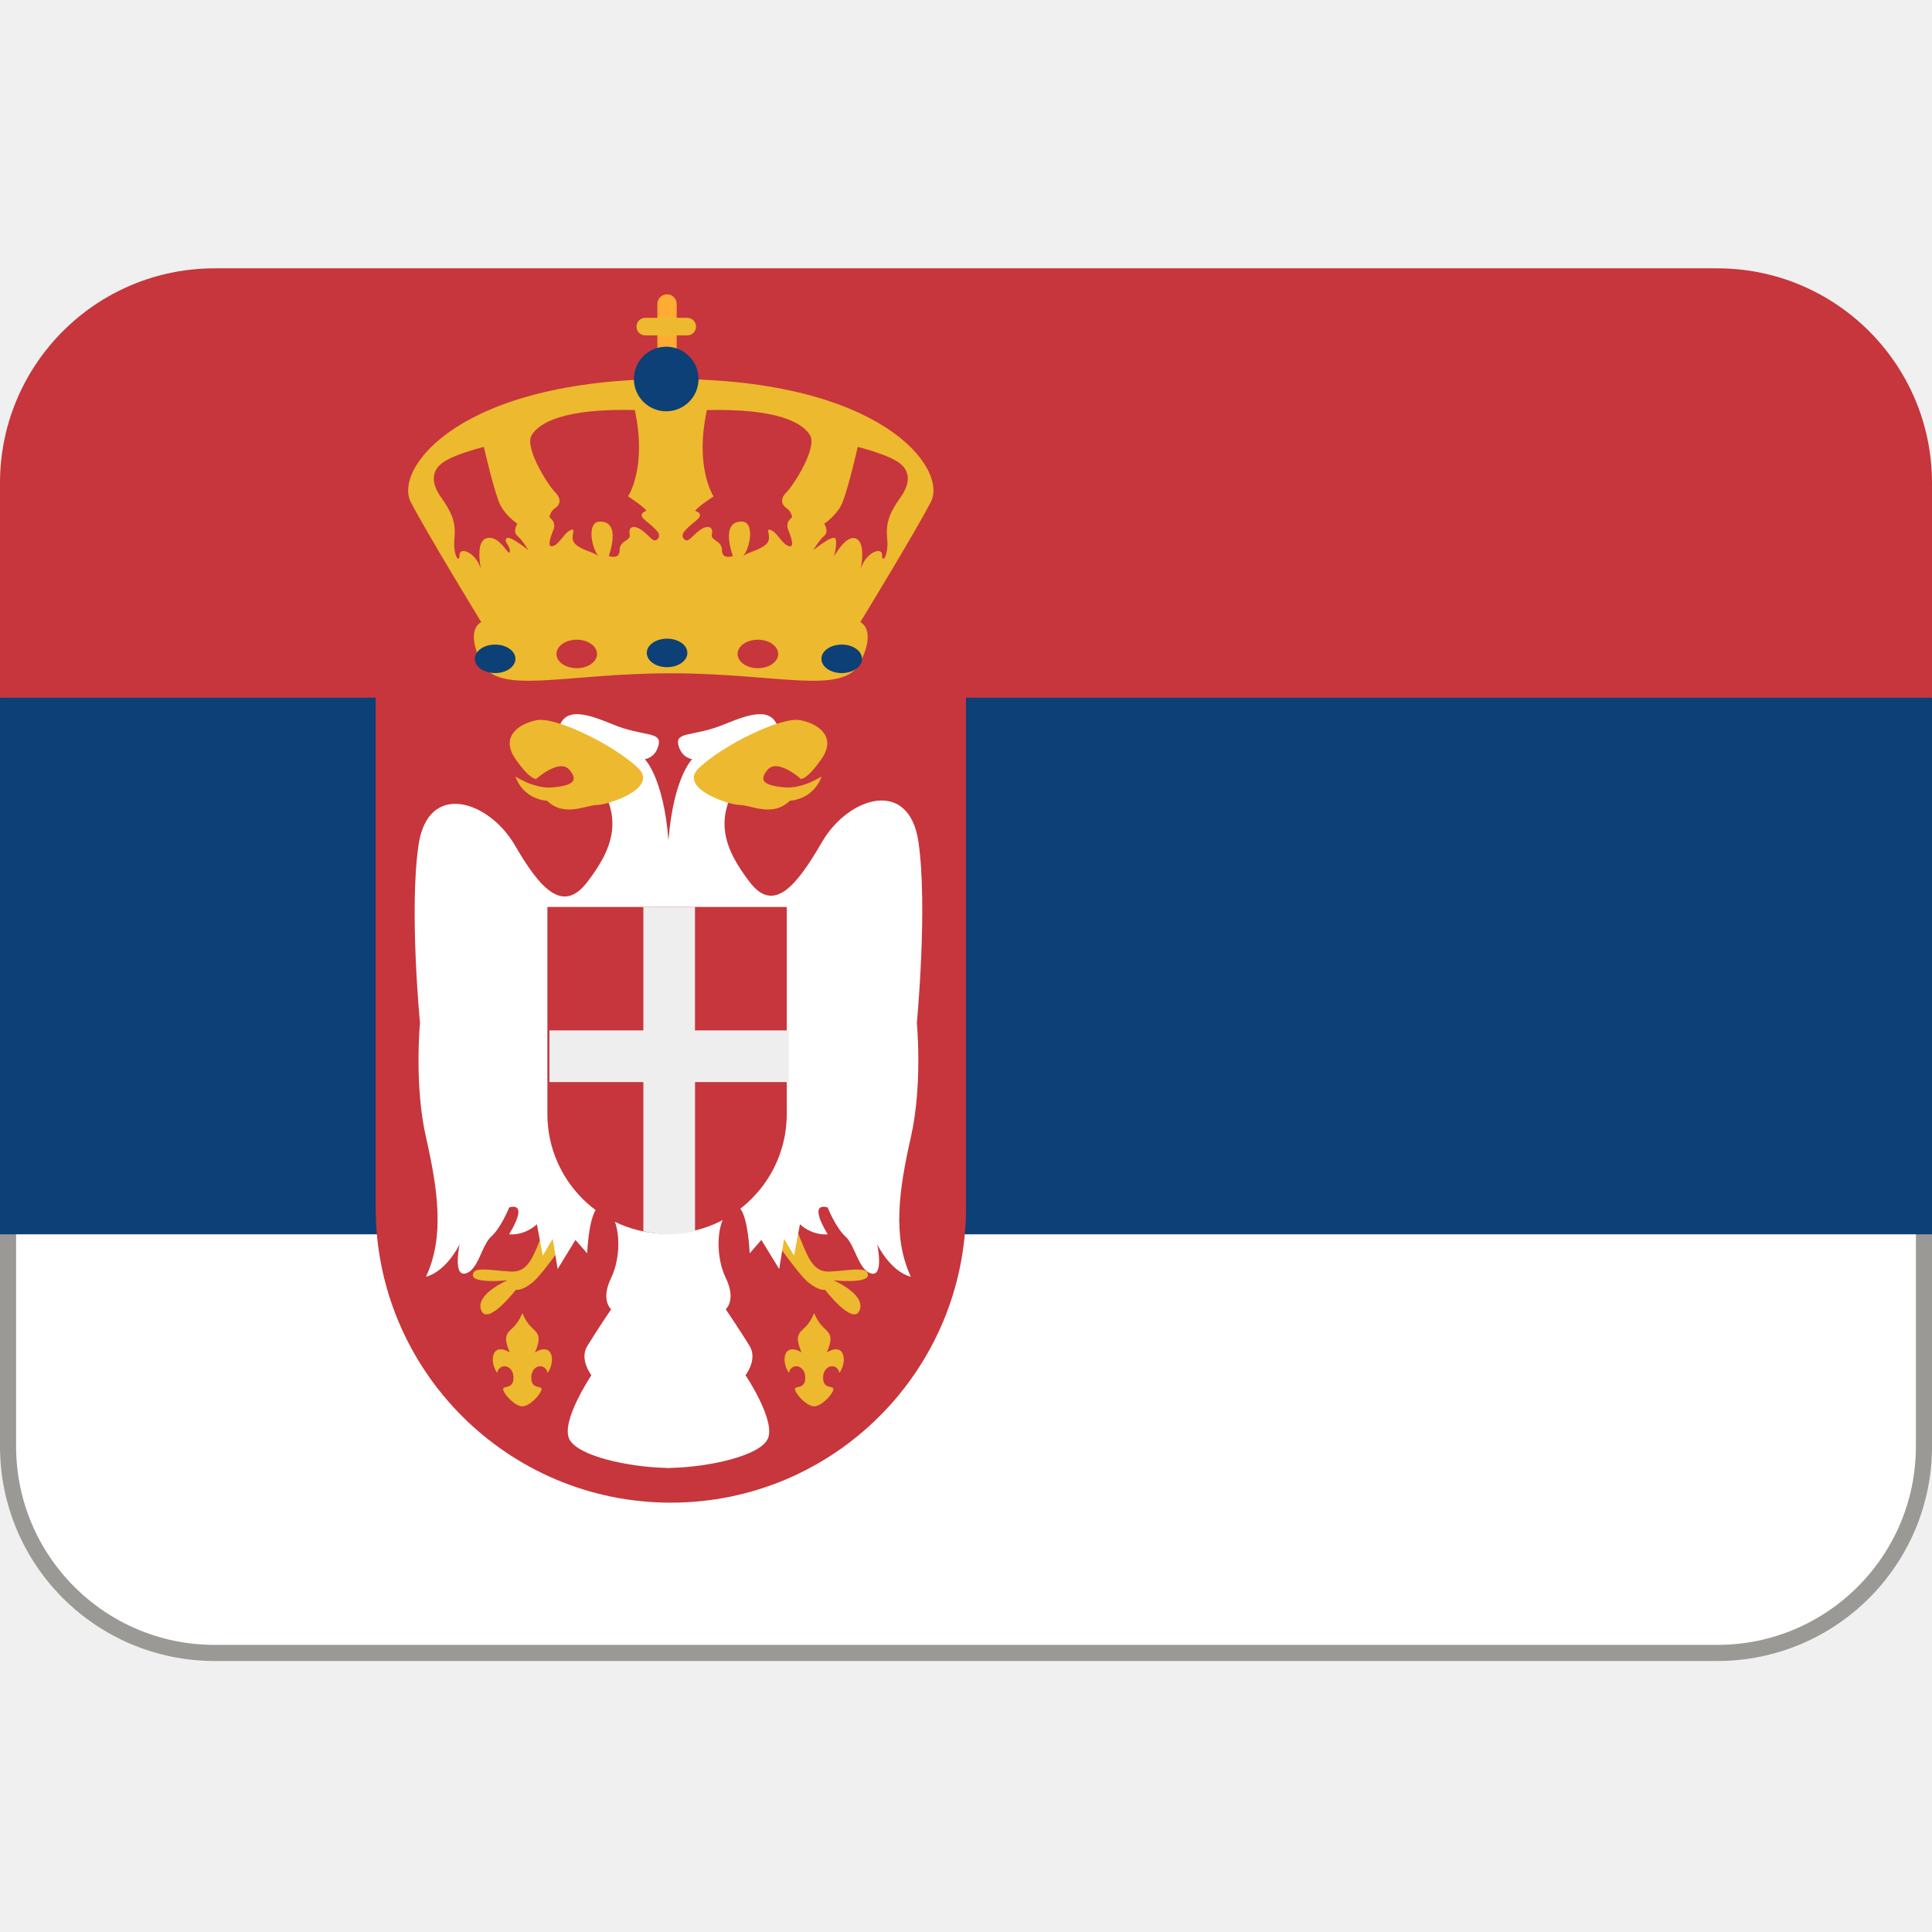
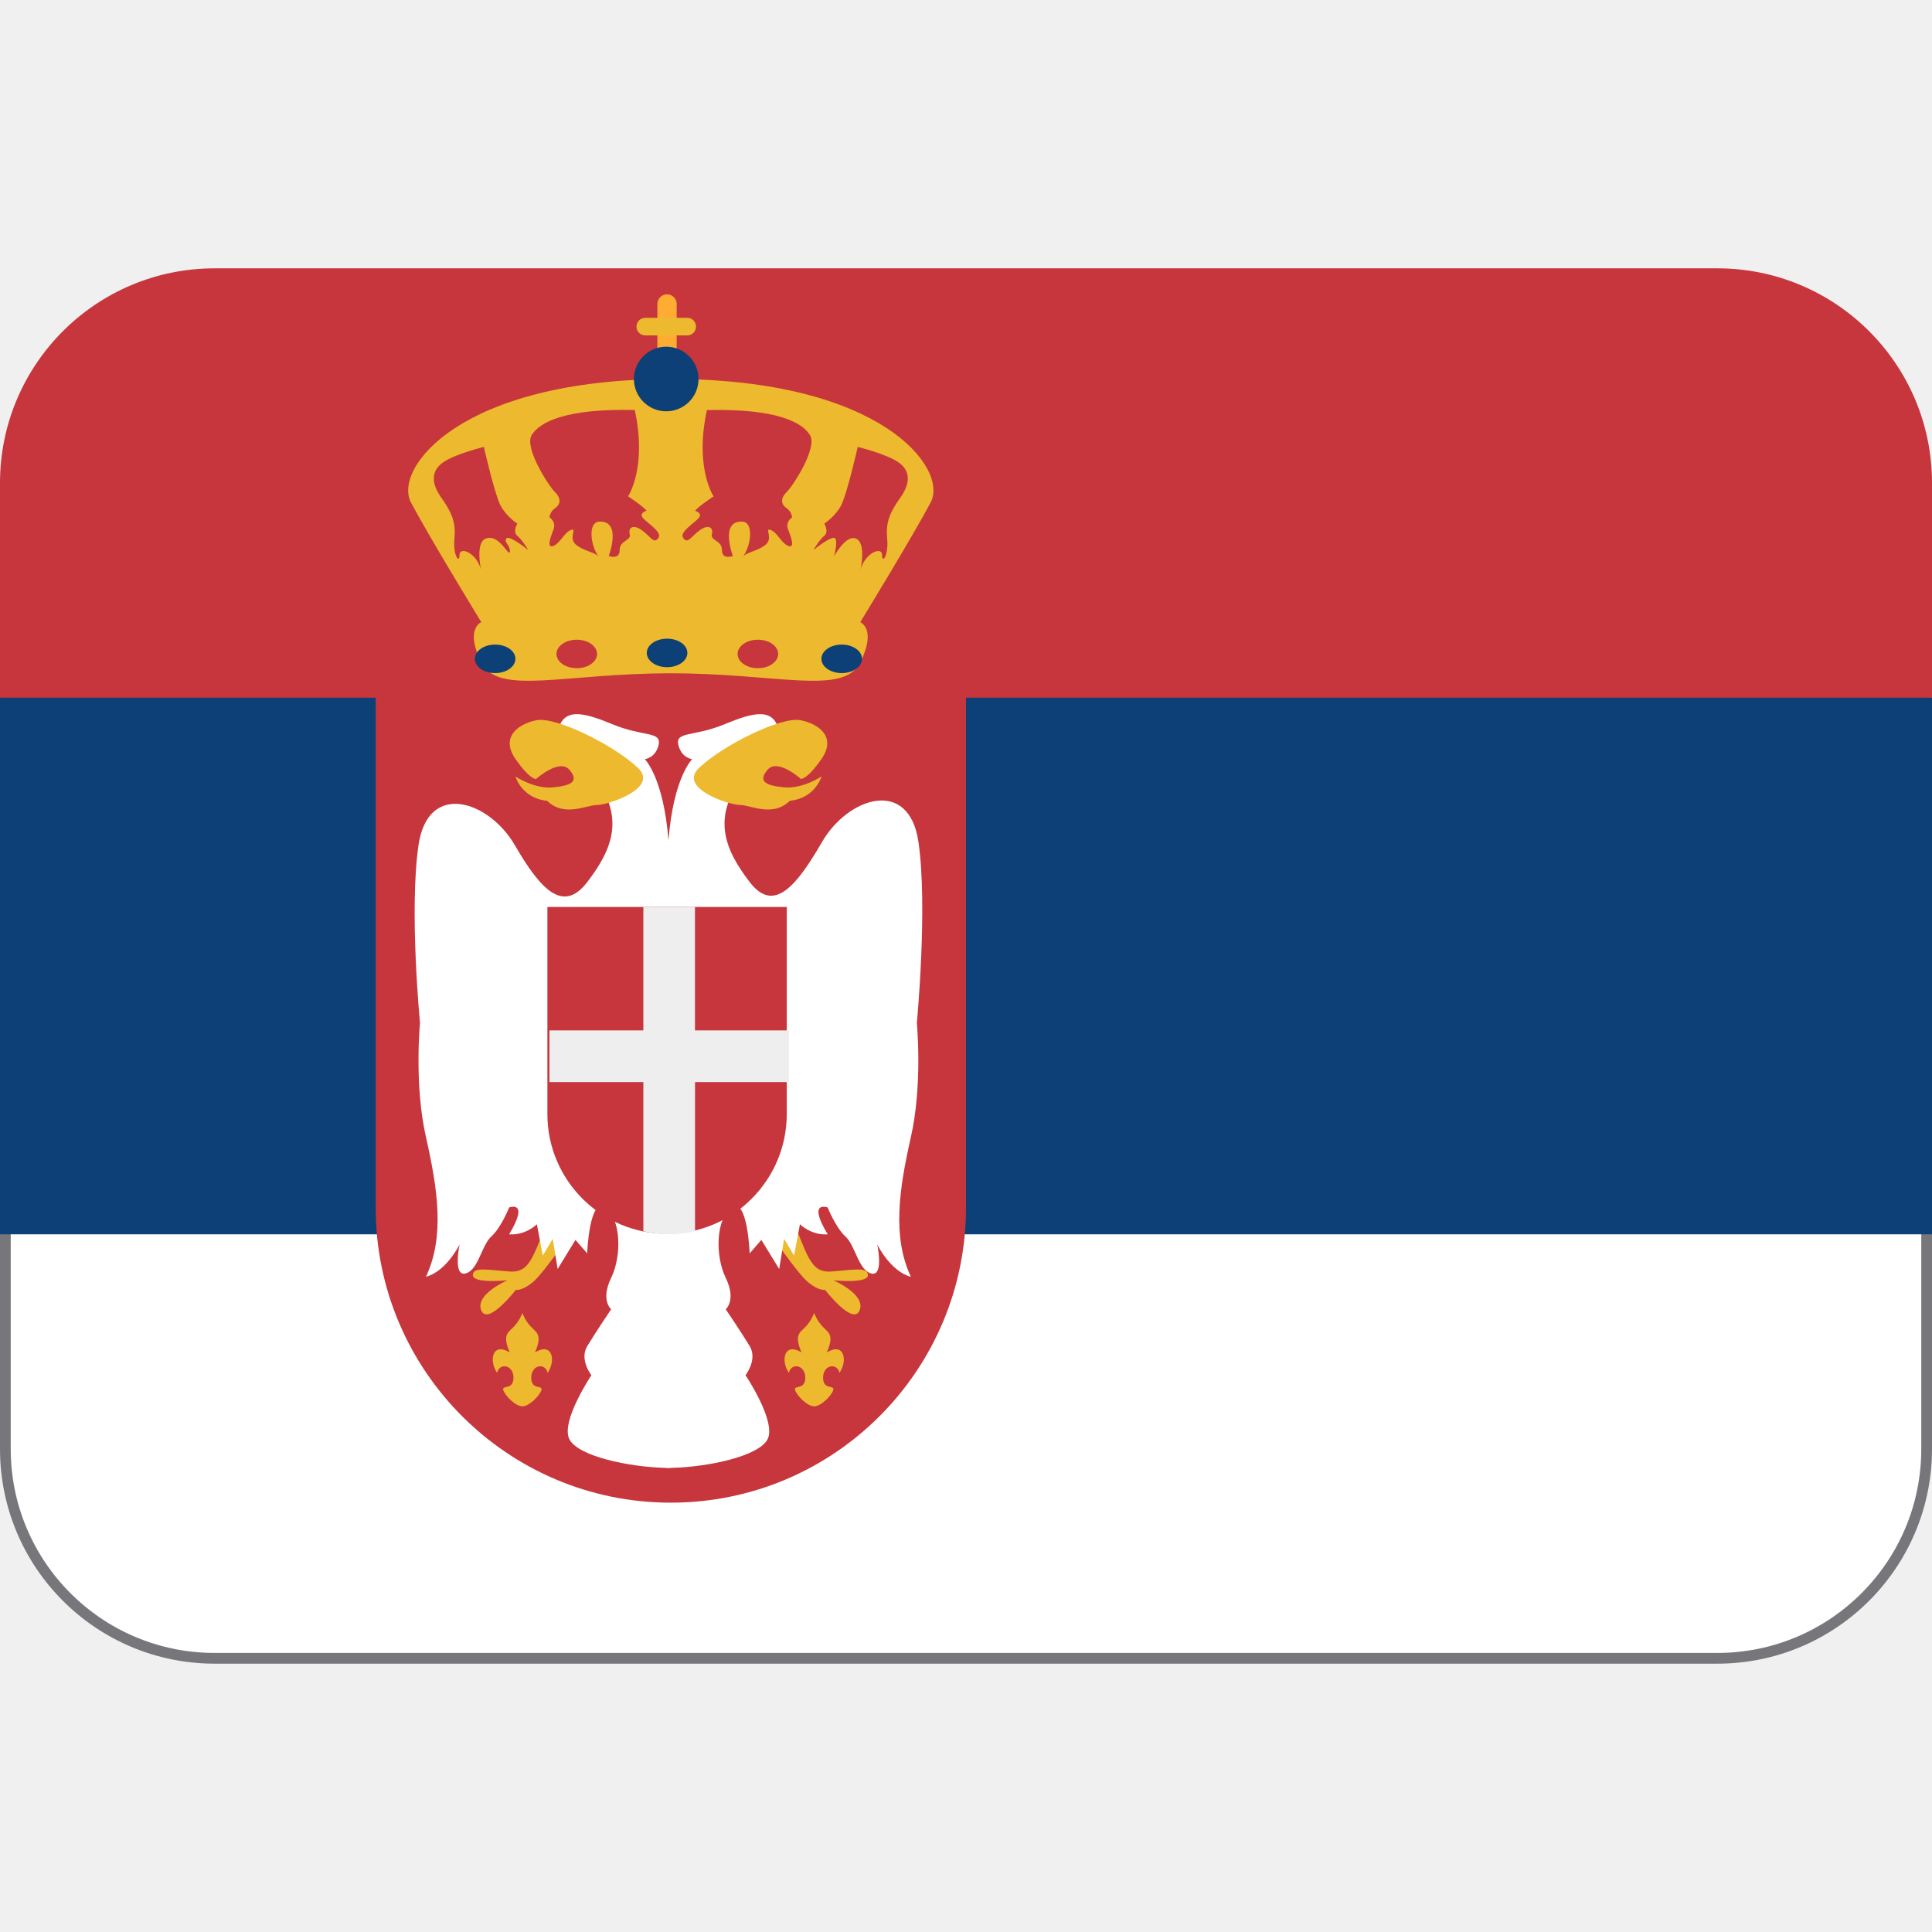
- <svg xmlns="http://www.w3.org/2000/svg" version="1.1" viewBox="0 0 36 36">
-   <rect x=".15" y="19" width="35.7" height="11.8" ry="3.85" fill="#fff" stroke="#9a9996" stroke-width=".3" />
-   <path d="m0 13 1-1h34l1 1v10h-36z" fill="#0c4076" />
-   <path d="M36 9c0-2.209-1.791-4-4-4H4C1.791 5 0 6.791 0 9v4h36V9zM7 13v9.5c0 3.037 2.462 5.5 5.5 5.5s5.5-2.463 5.5-5.5V13H7z" fill="#C6363C" />
-   <path d="M12.5 7.062c-3.938 0-5.172 1.672-4.844 2.297.328.625 1.312 2.234 1.312 2.234s-.312.125 0 .75 1.531.203 3.531.203 3.219.422 3.531-.203 0-.75 0-.75.984-1.609 1.313-2.234c.329-.625-.905-2.297-4.843-2.297zm-3.438 2.969c-.283.088 0 .953-.1.579-.082-.309-.4-.438-.4-.266s-.125 0-.094-.312c.031-.313-.062-.5-.25-.766-.187-.266-.187-.5.048-.657.234-.156.75-.281.75-.281s.203.891.312 1.094c.109.203.312.336.312.336s-.094.148 0 .226c.094.078.203.266.203.266s-.343-.281-.405-.219c-.062.062.078.141.062.25-.016.11-.188-.328-.438-.25zm3.188.016c-.078.078-.141-.063-.297-.172-.156-.109-.25-.046-.219.079s-.188.109-.188.297-.203.109-.203.109.25-.656-.172-.641c-.239.009-.156.5 0 .672-.069-.105-.266-.109-.43-.234s.023-.329-.102-.282c-.125.047-.203.25-.328.297s-.062-.142 0-.297c.062-.156-.072-.234-.072-.234s.01-.109.104-.172c.094-.062.125-.172 0-.297s-.577-.828-.437-1.063c.141-.234.609-.5 1.922-.469.234 1.078-.125 1.609-.125 1.609s.266.172.344.266c-.188.079-.047.157.078.266.125.11.203.188.125.266zm2.438-.172c.062.156.125.344 0 .297s-.203-.25-.328-.297c-.125-.047.062.157-.102.282-.164.125-.36.129-.43.234.156-.172.239-.663 0-.672-.422-.016-.172.641-.172.641s-.203.078-.203-.109-.219-.172-.188-.297-.062-.188-.219-.079c-.156.109-.219.25-.297.172-.078-.078 0-.156.125-.266.126-.109.267-.187.079-.265.078-.094.344-.266.344-.266s-.359-.531-.125-1.609c1.312-.031 1.781.234 1.922.469.141.234-.312.938-.438 1.062s-.094.234 0 .297c.094.062.104.172.104.172s-.135.078-.072.234zm2.093-.609c-.188.266-.281.453-.25.766.031.312-.094.484-.094.312s-.318-.042-.4.266c-.1.374.183-.49-.1-.579-.25-.078-.578.672-.5.594s.188-.531.125-.594c-.062-.063-.406.219-.406.219s.109-.188.203-.266c.094-.078 0-.226 0-.226s.203-.133.312-.336c.109-.203.312-1.094.312-1.094s.516.125.75.281.236.391.048.657z" fill="#EDB92E" />
-   <path d="M12.609 7.242c0 .099-.081.18-.18.18-.099 0-.18-.081-.18-.18V5.664c0-.099.081-.18.18-.18.099 0 .18.081.18.18v1.578z" fill="#FFAC33" />
-   <path d="M12.969 6.086c0 .091-.073.164-.164.164h-.781c-.091 0-.164-.073-.164-.164 0-.091.073-.164.164-.164h.781c.091 0 .164.073.164.164z" fill="#EDB92E" />
-   <path d="M13.016 7.062c0 .332-.269.602-.602.602-.332 0-.602-.27-.602-.602s.269-.602.602-.602c.332.001.602.27.602.602zm-3.412 5.214c0 .147-.169.266-.378.266s-.378-.119-.378-.266c0-.146.169-.265.378-.265s.378.118.378.265z" fill="#0C4076" />
-   <path d="M11.125 12.185c0 .147-.169.266-.378.266s-.378-.119-.378-.266c0-.146.169-.265.378-.265.208 0 .378.119.378.265zm3.375 0c0 .147-.169.266-.378.266s-.378-.119-.378-.266c0-.146.169-.265.378-.265.208 0 .378.119.378.265z" fill="#C6363C" />
-   <path d="M16.062 12.276c0 .147-.169.266-.378.266s-.378-.119-.378-.266c0-.146.169-.265.378-.265s.378.118.378.265zm-3.254-.11c0 .147-.169.266-.378.266s-.378-.119-.378-.266c0-.147.169-.265.378-.265s.378.118.378.265z" fill="#0C4076" />
-   <path d="M10.286 22.562c-.342.776-.378 1.158-.783 1.131-.406-.027-.692-.096-.692.068 0 .163.645.095.645.095s-.609.26-.489.559c.119.3.645-.381.645-.381s.107.027.31-.137c.203-.163.74-.953.74-.953l-.376-.382zm4.412 0c.342.776.378 1.158.783 1.131.406-.027.692-.096.692.068 0 .163-.644.095-.644.095s.609.26.489.559c-.119.3-.645-.381-.645-.381s-.107.027-.31-.137c-.203-.163-.74-.953-.74-.953l.375-.382z" fill="#EDB92E" />
-   <path d="M17.114 15.688c-.176-1.208-1.313-.833-1.796 0-.483.833-.9 1.333-1.347.75-.447-.583-.742-1.208-.096-2l.646-.792c-.092-.479-.479-.375-1.033-.146-.554.229-.904.125-.849.375.056.25.258.271.258.271s-.349.34-.441 1.513c-.092-1.173-.441-1.513-.441-1.513s.203-.021.258-.271c.055-.25-.295-.146-.849-.375s-.941-.333-1.033.146l.646.792c.646.792.351 1.417-.096 2-.446.583-.864.146-1.347-.688-.483-.833-1.621-1.208-1.796 0-.176 1.208.028 3.312.028 3.312s-.111 1.146.111 2.125c.221.979.351 1.854 0 2.604.387-.104.627-.604.627-.604s-.129.604.111.542c.24-.062.295-.521.479-.688.185-.166.333-.541.333-.541s.388-.146 0 .5c.314.021.517-.188.517-.188l.11.584.185-.312.092.562.332-.542.218.25s.041-1.062.336-.854c.295.208.313.896.111 1.312-.203.416 0 .584 0 .584s-.295.438-.446.688c-.151.25.078.541.078.541s-.572.854-.413 1.188c.154.32 1.107.524 1.804.539l.006.003.039-.001.039.001.006-.003c.697-.015 1.65-.219 1.804-.539.16-.333-.413-1.188-.413-1.188s.228-.291.078-.541c-.151-.25-.447-.688-.447-.688s.203-.168 0-.584c-.202-.416-.184-1.104.111-1.312.295-.208.335.854.335.854l.218-.25.332.542.092-.562.185.312.11-.584s.203.208.517.188c-.388-.646 0-.5 0-.5s.148.375.332.542.24.625.48.688c.24.062.111-.542.111-.542s.24.5.627.604c-.35-.75-.221-1.626 0-2.604.222-.979.111-2.125.111-2.125s.206-2.167.03-3.375z" fill="#FFF" />
-   <path d="M11.891 14.312c-.44-.422-1.538-.969-1.902-.891-.364.079-.656.329-.385.72.271.391.385.375.385.375s.433-.391.621-.172c.188.219.031.297-.312.328-.344.031-.693-.203-.693-.203s.113.406.59.453c.321.312.726.078.93.078s1.156-.312.766-.688zm1.131 0c.44-.422 1.538-.969 1.902-.891.364.078.656.328.385.719-.271.391-.385.375-.385.375s-.433-.391-.621-.172c-.188.219-.031.297.312.328.344.031.693-.203.693-.203s-.113.406-.59.453c-.321.313-.726.079-.93.079s-1.157-.312-.766-.688zM9.969 25.199c.137-.316.041-.361-.069-.471-.111-.109-.166-.262-.166-.262s-.055.152-.166.262c-.111.109-.207.154-.07.471-.333-.197-.388.164-.235.383.043-.197.305-.152.305.088s-.217.131-.191.229c.027.099.225.306.356.306.131 0 .33-.207.356-.306.027-.099-.19.011-.19-.229 0-.24.261-.285.305-.088.154-.219.099-.58-.235-.383zm5.438 0c.137-.316.041-.361-.07-.471-.111-.109-.166-.262-.166-.262s-.055.152-.166.262c-.111.109-.207.154-.07.471-.333-.197-.388.164-.235.383.043-.197.305-.152.305.088s-.217.131-.19.229c.026.099.225.306.356.306.131 0 .33-.207.356-.306.027-.099-.19.011-.19-.229 0-.24.261-.285.305-.088.153-.219.099-.58-.235-.383z" fill="#EDB92E" />
-   <path d="m10.2 16.9v3.86c0 1.23 1 2.23 2.23 2.23s2.23-1 2.23-2.23v-3.86h-4.47z" fill="#C6363C" />
-   <path d="m14.7 19.2h-1.75v-2.3h-0.962v2.3h-1.75v0.963h1.75v2.78c0.155 0.034 0.315 0.055 0.481 0.055s0.326-0.021 0.482-0.055v-2.78h1.75v-0.963z" fill="#EEE" />
+ <svg xmlns="http://www.w3.org/2000/svg" version="1.1" viewBox="0 0 36 36" id="svg13">
+   <defs id="defs13" />
+   <rect x=".1" y="19.1" width="35.8" height="11.8" ry="3.9" fill="#fff" stroke-width=".2" id="rect1" style="stroke:#77767b" />
+   <path d="m0 13 1-1h34l1 1v10h-36z" fill="#0c4076" id="path1" />
+   <path d="M36 9c0-2.209-1.791-4-4-4H4C1.791 5 0 6.791 0 9v4h36V9zM7 13v9.5c0 3.037 2.462 5.5 5.5 5.5s5.5-2.463 5.5-5.5V13H7z" fill="#C6363C" id="path2" />
+   <path d="M12.5 7.062c-3.938 0-5.172 1.672-4.844 2.297.328.625 1.312 2.234 1.312 2.234s-.312.125 0 .75 1.531.203 3.531.203 3.219.422 3.531-.203 0-.75 0-.75.984-1.609 1.313-2.234c.329-.625-.905-2.297-4.843-2.297zm-3.438 2.969c-.283.088 0 .953-.1.579-.082-.309-.4-.438-.4-.266s-.125 0-.094-.312c.031-.313-.062-.5-.25-.766-.187-.266-.187-.5.048-.657.234-.156.75-.281.75-.281s.203.891.312 1.094c.109.203.312.336.312.336s-.094.148 0 .226c.094.078.203.266.203.266s-.343-.281-.405-.219c-.062.062.078.141.062.25-.016.11-.188-.328-.438-.25zm3.188.016c-.078.078-.141-.063-.297-.172-.156-.109-.25-.046-.219.079s-.188.109-.188.297-.203.109-.203.109.25-.656-.172-.641c-.239.009-.156.5 0 .672-.069-.105-.266-.109-.43-.234s.023-.329-.102-.282c-.125.047-.203.25-.328.297s-.062-.142 0-.297c.062-.156-.072-.234-.072-.234s.01-.109.104-.172c.094-.062.125-.172 0-.297s-.577-.828-.437-1.063c.141-.234.609-.5 1.922-.469.234 1.078-.125 1.609-.125 1.609s.266.172.344.266c-.188.079-.047.157.078.266.125.11.203.188.125.266zm2.438-.172c.062.156.125.344 0 .297s-.203-.25-.328-.297c-.125-.047.062.157-.102.282-.164.125-.36.129-.43.234.156-.172.239-.663 0-.672-.422-.016-.172.641-.172.641s-.203.078-.203-.109-.219-.172-.188-.297-.062-.188-.219-.079c-.156.109-.219.25-.297.172-.078-.078 0-.156.125-.266.126-.109.267-.187.079-.265.078-.094.344-.266.344-.266s-.359-.531-.125-1.609c1.312-.031 1.781.234 1.922.469.141.234-.312.938-.438 1.062s-.094.234 0 .297c.094.062.104.172.104.172s-.135.078-.072.234zm2.093-.609c-.188.266-.281.453-.25.766.031.312-.094.484-.094.312s-.318-.042-.4.266c-.1.374.183-.49-.1-.579-.25-.078-.578.672-.5.594s.188-.531.125-.594c-.062-.063-.406.219-.406.219s.109-.188.203-.266c.094-.078 0-.226 0-.226s.203-.133.312-.336c.109-.203.312-1.094.312-1.094s.516.125.75.281.236.391.048.657z" fill="#EDB92E" id="path3" />
+   <path d="M12.609 7.242c0 .099-.081.18-.18.18-.099 0-.18-.081-.18-.18V5.664c0-.099.081-.18.18-.18.099 0 .18.081.18.18v1.578z" fill="#FFAC33" id="path4" />
+   <path d="M12.969 6.086c0 .091-.073.164-.164.164h-.781c-.091 0-.164-.073-.164-.164 0-.091.073-.164.164-.164h.781c.091 0 .164.073.164.164z" fill="#EDB92E" id="path5" />
+   <path d="M13.016 7.062c0 .332-.269.602-.602.602-.332 0-.602-.27-.602-.602s.269-.602.602-.602c.332.001.602.27.602.602zm-3.412 5.214c0 .147-.169.266-.378.266s-.378-.119-.378-.266c0-.146.169-.265.378-.265s.378.118.378.265z" fill="#0C4076" id="path6" />
+   <path d="M11.125 12.185c0 .147-.169.266-.378.266s-.378-.119-.378-.266c0-.146.169-.265.378-.265.208 0 .378.119.378.265zm3.375 0c0 .147-.169.266-.378.266s-.378-.119-.378-.266c0-.146.169-.265.378-.265.208 0 .378.119.378.265z" fill="#C6363C" id="path7" />
+   <path d="M16.062 12.276c0 .147-.169.266-.378.266s-.378-.119-.378-.266c0-.146.169-.265.378-.265s.378.118.378.265zm-3.254-.11c0 .147-.169.266-.378.266s-.378-.119-.378-.266c0-.147.169-.265.378-.265s.378.118.378.265z" fill="#0C4076" id="path8" />
+   <path d="M10.286 22.562c-.342.776-.378 1.158-.783 1.131-.406-.027-.692-.096-.692.068 0 .163.645.095.645.095s-.609.26-.489.559c.119.3.645-.381.645-.381s.107.027.31-.137c.203-.163.74-.953.74-.953l-.376-.382zm4.412 0c.342.776.378 1.158.783 1.131.406-.027.692-.096.692.068 0 .163-.644.095-.644.095s.609.26.489.559c-.119.3-.645-.381-.645-.381s-.107.027-.31-.137c-.203-.163-.74-.953-.74-.953l.375-.382z" fill="#EDB92E" id="path9" />
+   <path d="M17.114 15.688c-.176-1.208-1.313-.833-1.796 0-.483.833-.9 1.333-1.347.75-.447-.583-.742-1.208-.096-2l.646-.792c-.092-.479-.479-.375-1.033-.146-.554.229-.904.125-.849.375.056.25.258.271.258.271s-.349.34-.441 1.513c-.092-1.173-.441-1.513-.441-1.513s.203-.021.258-.271c.055-.25-.295-.146-.849-.375s-.941-.333-1.033.146l.646.792c.646.792.351 1.417-.096 2-.446.583-.864.146-1.347-.688-.483-.833-1.621-1.208-1.796 0-.176 1.208.028 3.312.028 3.312s-.111 1.146.111 2.125c.221.979.351 1.854 0 2.604.387-.104.627-.604.627-.604s-.129.604.111.542c.24-.062.295-.521.479-.688.185-.166.333-.541.333-.541s.388-.146 0 .5c.314.021.517-.188.517-.188l.11.584.185-.312.092.562.332-.542.218.25s.041-1.062.336-.854c.295.208.313.896.111 1.312-.203.416 0 .584 0 .584s-.295.438-.446.688c-.151.25.078.541.078.541s-.572.854-.413 1.188c.154.32 1.107.524 1.804.539l.006.003.039-.001.039.001.006-.003c.697-.015 1.65-.219 1.804-.539.16-.333-.413-1.188-.413-1.188s.228-.291.078-.541c-.151-.25-.447-.688-.447-.688s.203-.168 0-.584c-.202-.416-.184-1.104.111-1.312.295-.208.335.854.335.854l.218-.25.332.542.092-.562.185.312.11-.584s.203.208.517.188c-.388-.646 0-.5 0-.5s.148.375.332.542.24.625.48.688c.24.062.111-.542.111-.542s.24.5.627.604c-.35-.75-.221-1.626 0-2.604.222-.979.111-2.125.111-2.125s.206-2.167.03-3.375z" fill="#FFF" id="path10" />
+   <path d="M11.891 14.312c-.44-.422-1.538-.969-1.902-.891-.364.079-.656.329-.385.72.271.391.385.375.385.375s.433-.391.621-.172c.188.219.031.297-.312.328-.344.031-.693-.203-.693-.203s.113.406.59.453c.321.312.726.078.93.078s1.156-.312.766-.688zm1.131 0c.44-.422 1.538-.969 1.902-.891.364.078.656.328.385.719-.271.391-.385.375-.385.375s-.433-.391-.621-.172c-.188.219-.031.297.312.328.344.031.693-.203.693-.203s-.113.406-.59.453c-.321.313-.726.079-.93.079s-1.157-.312-.766-.688zM9.969 25.199c.137-.316.041-.361-.069-.471-.111-.109-.166-.262-.166-.262s-.055.152-.166.262c-.111.109-.207.154-.07.471-.333-.197-.388.164-.235.383.043-.197.305-.152.305.088s-.217.131-.191.229c.027.099.225.306.356.306.131 0 .33-.207.356-.306.027-.099-.19.011-.19-.229 0-.24.261-.285.305-.088.154-.219.099-.58-.235-.383zm5.438 0c.137-.316.041-.361-.07-.471-.111-.109-.166-.262-.166-.262s-.055.152-.166.262c-.111.109-.207.154-.07.471-.333-.197-.388.164-.235.383.043-.197.305-.152.305.088s-.217.131-.19.229c.026.099.225.306.356.306.131 0 .33-.207.356-.306.027-.099-.19.011-.19-.229 0-.24.261-.285.305-.088.153-.219.099-.58-.235-.383z" fill="#EDB92E" id="path11" />
+   <path d="m10.2 16.9v3.86c0 1.23 1 2.23 2.23 2.23s2.23-1 2.23-2.23v-3.86h-4.47z" fill="#C6363C" id="path12" />
+   <path d="m14.7 19.2h-1.75v-2.3h-0.962v2.3h-1.75v0.963h1.75v2.78c0.155 0.034 0.315 0.055 0.481 0.055s0.326-0.021 0.482-0.055v-2.78h1.75v-0.963z" fill="#EEE" id="path13" />
</svg>
